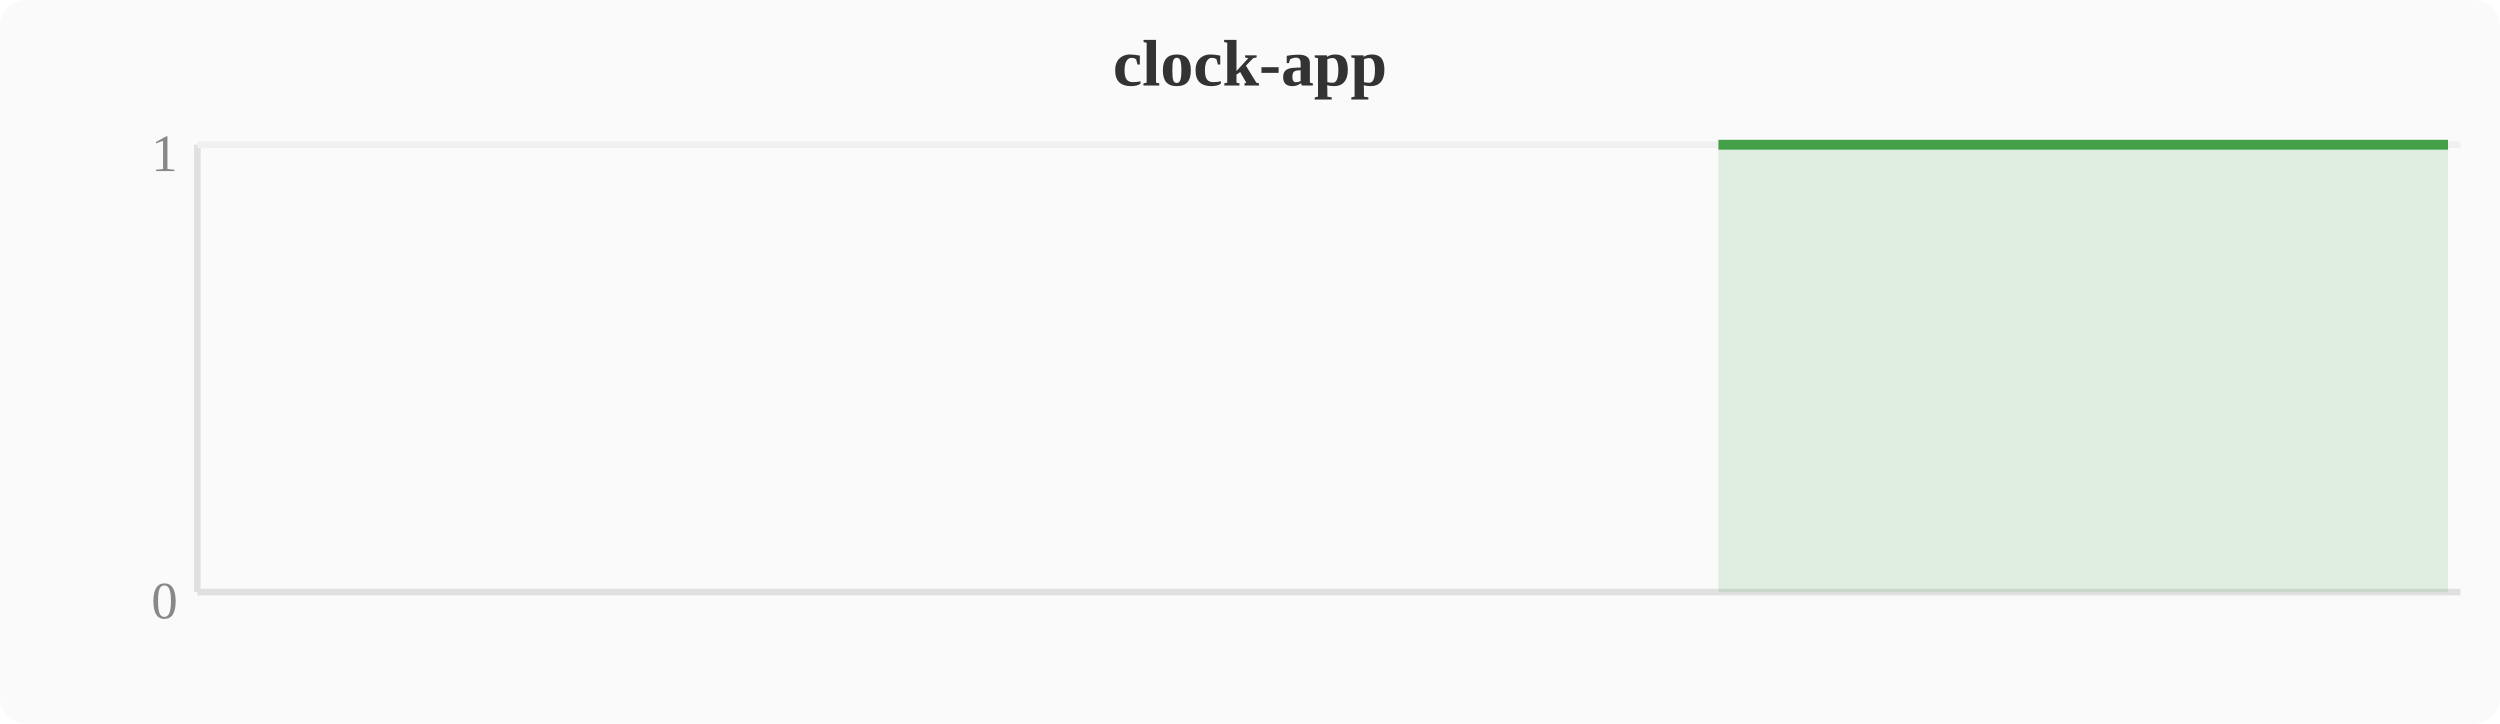
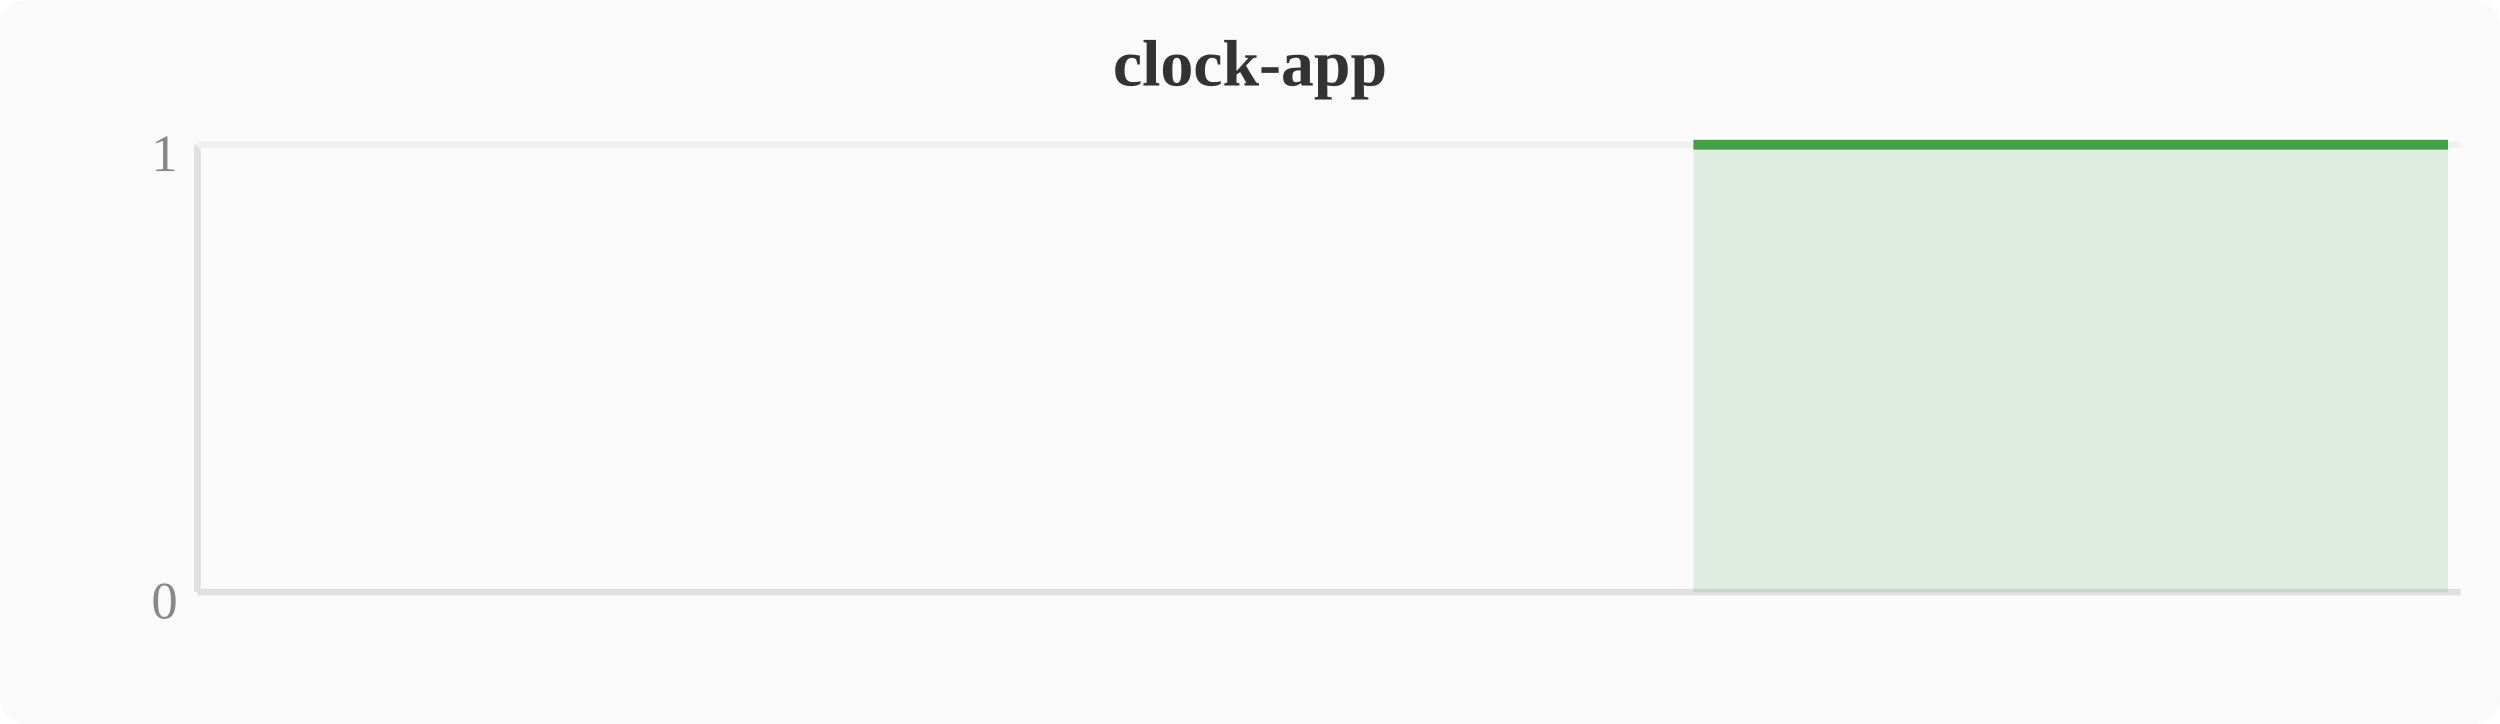
<svg xmlns="http://www.w3.org/2000/svg" width="380" height="110" viewBox="0 0 380 110">
  <rect width="380" height="110" fill="#fafafa" rx="4" />
  <text x="190" y="13" text-anchor="middle" font-size="10" font-weight="bold" fill="#333">clock-app</text>
  <line x1="30" y1="22" x2="30" y2="90" stroke="#e0e0e0" stroke-width="1" />
  <line x1="30" y1="90" x2="374" y2="90" stroke="#e0e0e0" stroke-width="1" />
  <line x1="30" y1="22" x2="374" y2="22" stroke="#f0f0f0" stroke-width="1" />
  <text x="27" y="94" text-anchor="end" font-size="8" fill="#888">0</text>
  <text x="27" y="26" text-anchor="end" font-size="8" fill="#888">1</text>
-   <polygon points="261.2,22.0 265.1,22.0 268.9,22.0 272.7,22.0 276.5,22.0 280.4,22.0 284.2,22.0 288.0,22.0 291.8,22.0 295.6,22.0 299.5,22.0 303.3,22.0 307.1,22.0 310.9,22.0 314.8,22.0 318.6,22.0 322.4,22.0 326.2,22.0 330.0,22.0 333.9,22.0 337.7,22.0 341.5,22.0 345.3,22.0 349.2,22.0 353.0,22.0 356.8,22.0 360.6,22.0 364.4,22.0 368.3,22.0 372.1,22.0 372.1,90 261.2,90" fill="#43a047" opacity="0.15" />
-   <polyline points="261.2,22.0 265.1,22.0 268.9,22.0 272.7,22.0 276.5,22.0 280.4,22.0 284.2,22.0 288.0,22.0 291.8,22.0 295.6,22.0 299.5,22.0 303.3,22.0 307.1,22.0 310.9,22.0 314.8,22.0 318.6,22.0 322.4,22.0 326.2,22.0 330.0,22.0 333.9,22.0 337.7,22.0 341.5,22.0 345.3,22.0 349.2,22.0 353.0,22.0 356.8,22.0 360.6,22.0 364.4,22.0 368.3,22.0 372.1,22.0" fill="none" stroke="#43a047" stroke-width="1.5" stroke-linejoin="round" />
+   <polygon points="257.4,22.0 261.2,22.0 265.1,22.0 268.9,22.0 272.7,22.0 276.5,22.0 280.4,22.0 284.2,22.0 288.0,22.0 291.8,22.0 295.6,22.0 299.5,22.0 303.3,22.0 307.1,22.0 310.9,22.0 314.8,22.0 318.6,22.0 322.4,22.0 326.2,22.0 330.0,22.0 333.9,22.0 337.7,22.0 341.5,22.0 345.3,22.0 349.2,22.0 353.0,22.0 356.8,22.0 360.6,22.0 364.4,22.0 368.3,22.0 372.1,22.0 372.1,90 257.4,90" fill="#43a047" opacity="0.15" />
+   <polyline points="257.4,22.0 261.2,22.0 265.1,22.0 268.9,22.0 272.7,22.0 276.5,22.0 280.4,22.0 284.2,22.0 288.0,22.0 291.8,22.0 295.6,22.0 299.5,22.0 303.3,22.0 307.1,22.0 310.9,22.0 314.8,22.0 318.6,22.0 322.4,22.0 326.2,22.0 330.0,22.0 333.9,22.0 337.7,22.0 341.5,22.0 345.3,22.0 349.2,22.0 353.0,22.0 356.8,22.0 360.6,22.0 364.4,22.0 368.3,22.0 372.1,22.0" fill="none" stroke="#43a047" stroke-width="1.5" stroke-linejoin="round" />
</svg>
